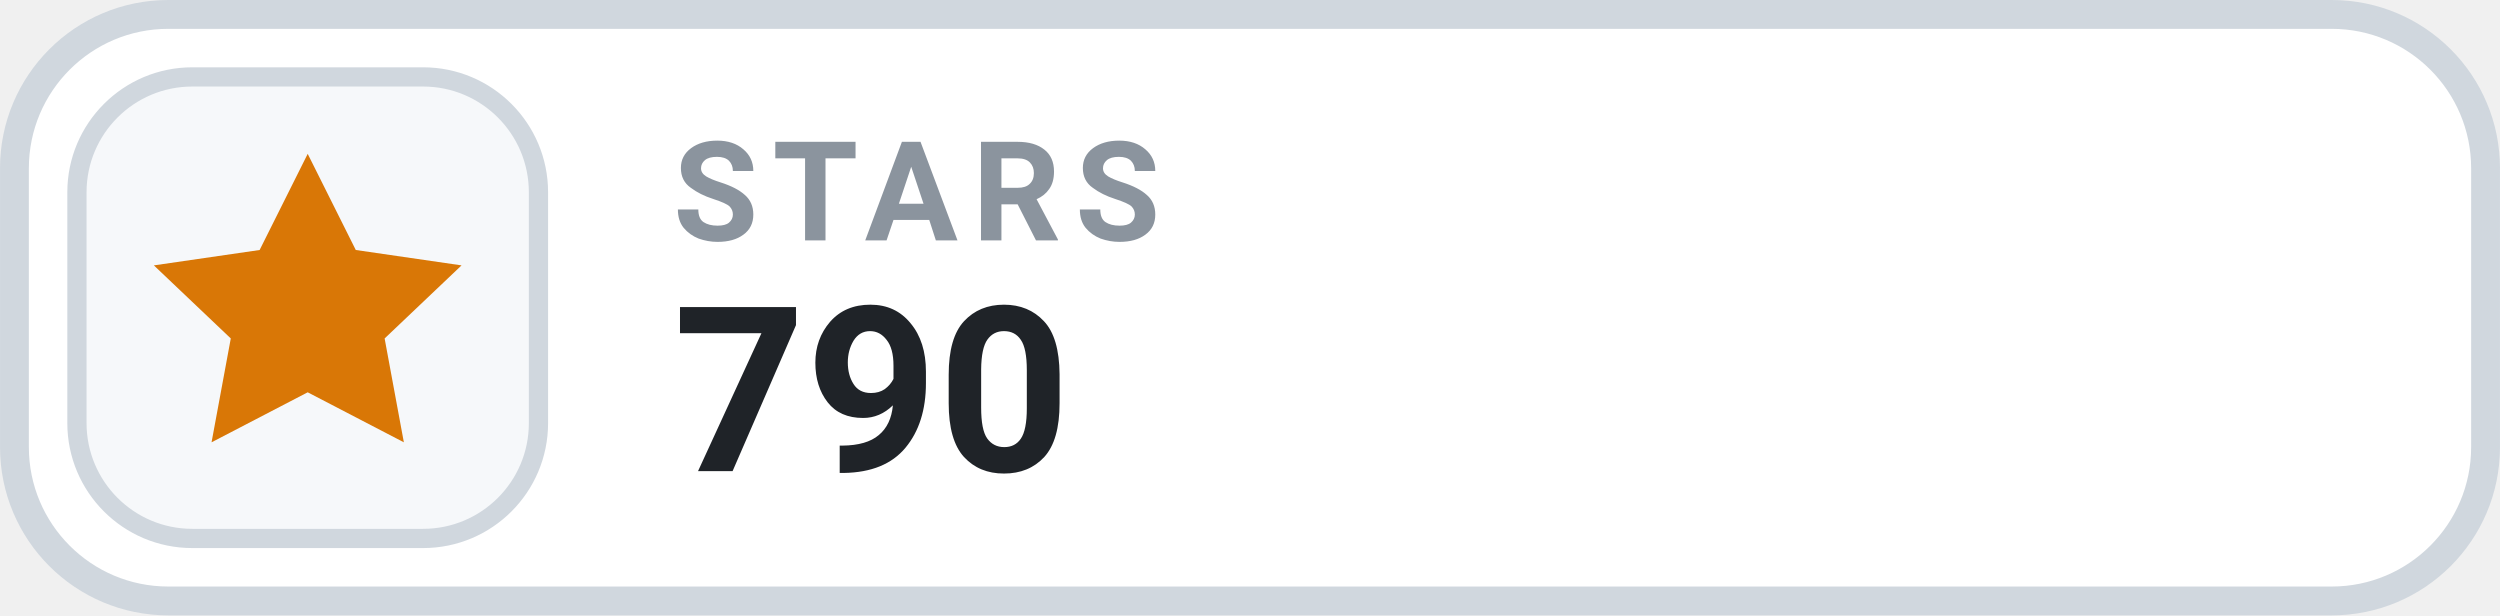
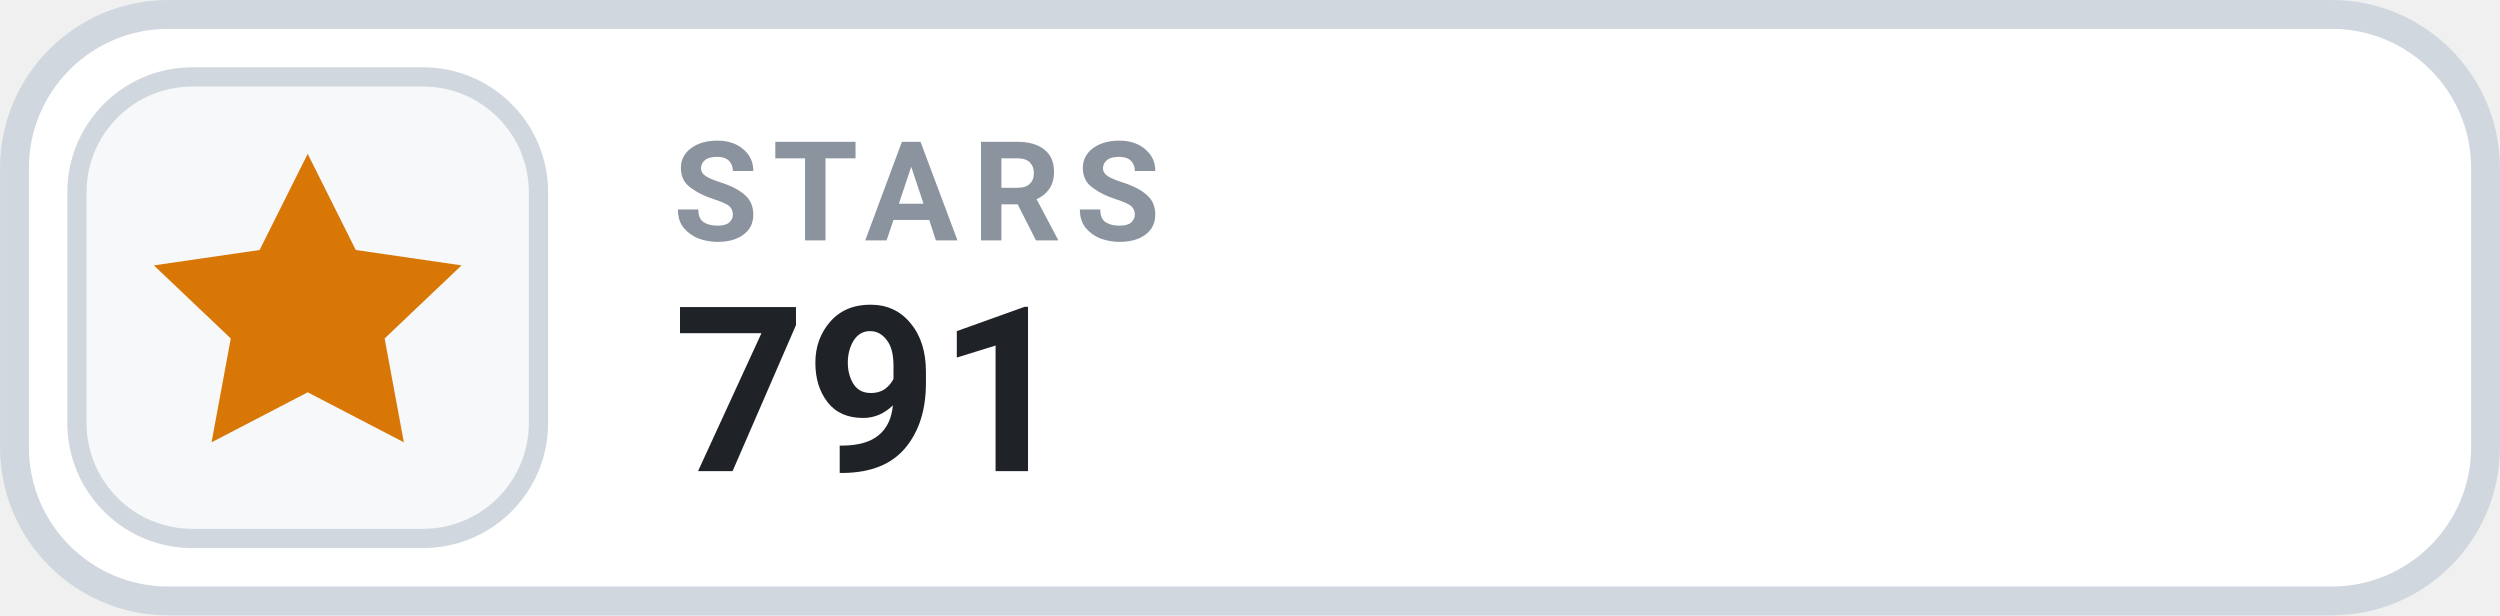
- <svg xmlns="http://www.w3.org/2000/svg" width="126" height="31.015" viewBox="0 0 130 32" role="img" aria-label="STARS 790">
+ <svg xmlns="http://www.w3.org/2000/svg" width="126" height="31.015" viewBox="0 0 130 32" role="img" aria-label="STARS 791">
  <rect x=".75" y=".75" width="128.5" height="30.5" rx="8" fill="#FFFFFF" stroke="#D0D7DE" stroke-width="1.5" />
  <rect x="4" y="4" width="24" height="24" rx="6" fill="#F6F8FA" stroke="#D0D7DE" stroke-width="1" />
  <g transform="translate(16 16)" style="color:#D97706;">
    <path d="M0 -8 l2.5 5 5.5 .8 -4 3.8 1 5.4 -5 -2.6 -5 2.6 1 -5.4 -4 -3.8 5.5 -.8 Z" fill="currentColor" />
  </g>
  <text x="35" y="12.5" fill="#8B949E" font-family="-apple-system,BlinkMacSystemFont,'Segoe UI',Roboto,Helvetica,Arial,sans-serif" font-size="7.2" font-weight="700" letter-spacing=".75">STARS</text>
-   <text x="35" y="24.5" fill="#1F2328" font-family="-apple-system,BlinkMacSystemFont,'Segoe UI',Roboto,Helvetica,Arial,sans-serif" font-size="12" font-weight="700">790</text>
+   <text x="35" y="24.5" fill="#1F2328" font-family="-apple-system,BlinkMacSystemFont,'Segoe UI',Roboto,Helvetica,Arial,sans-serif" font-size="12" font-weight="700">791</text>
</svg>
